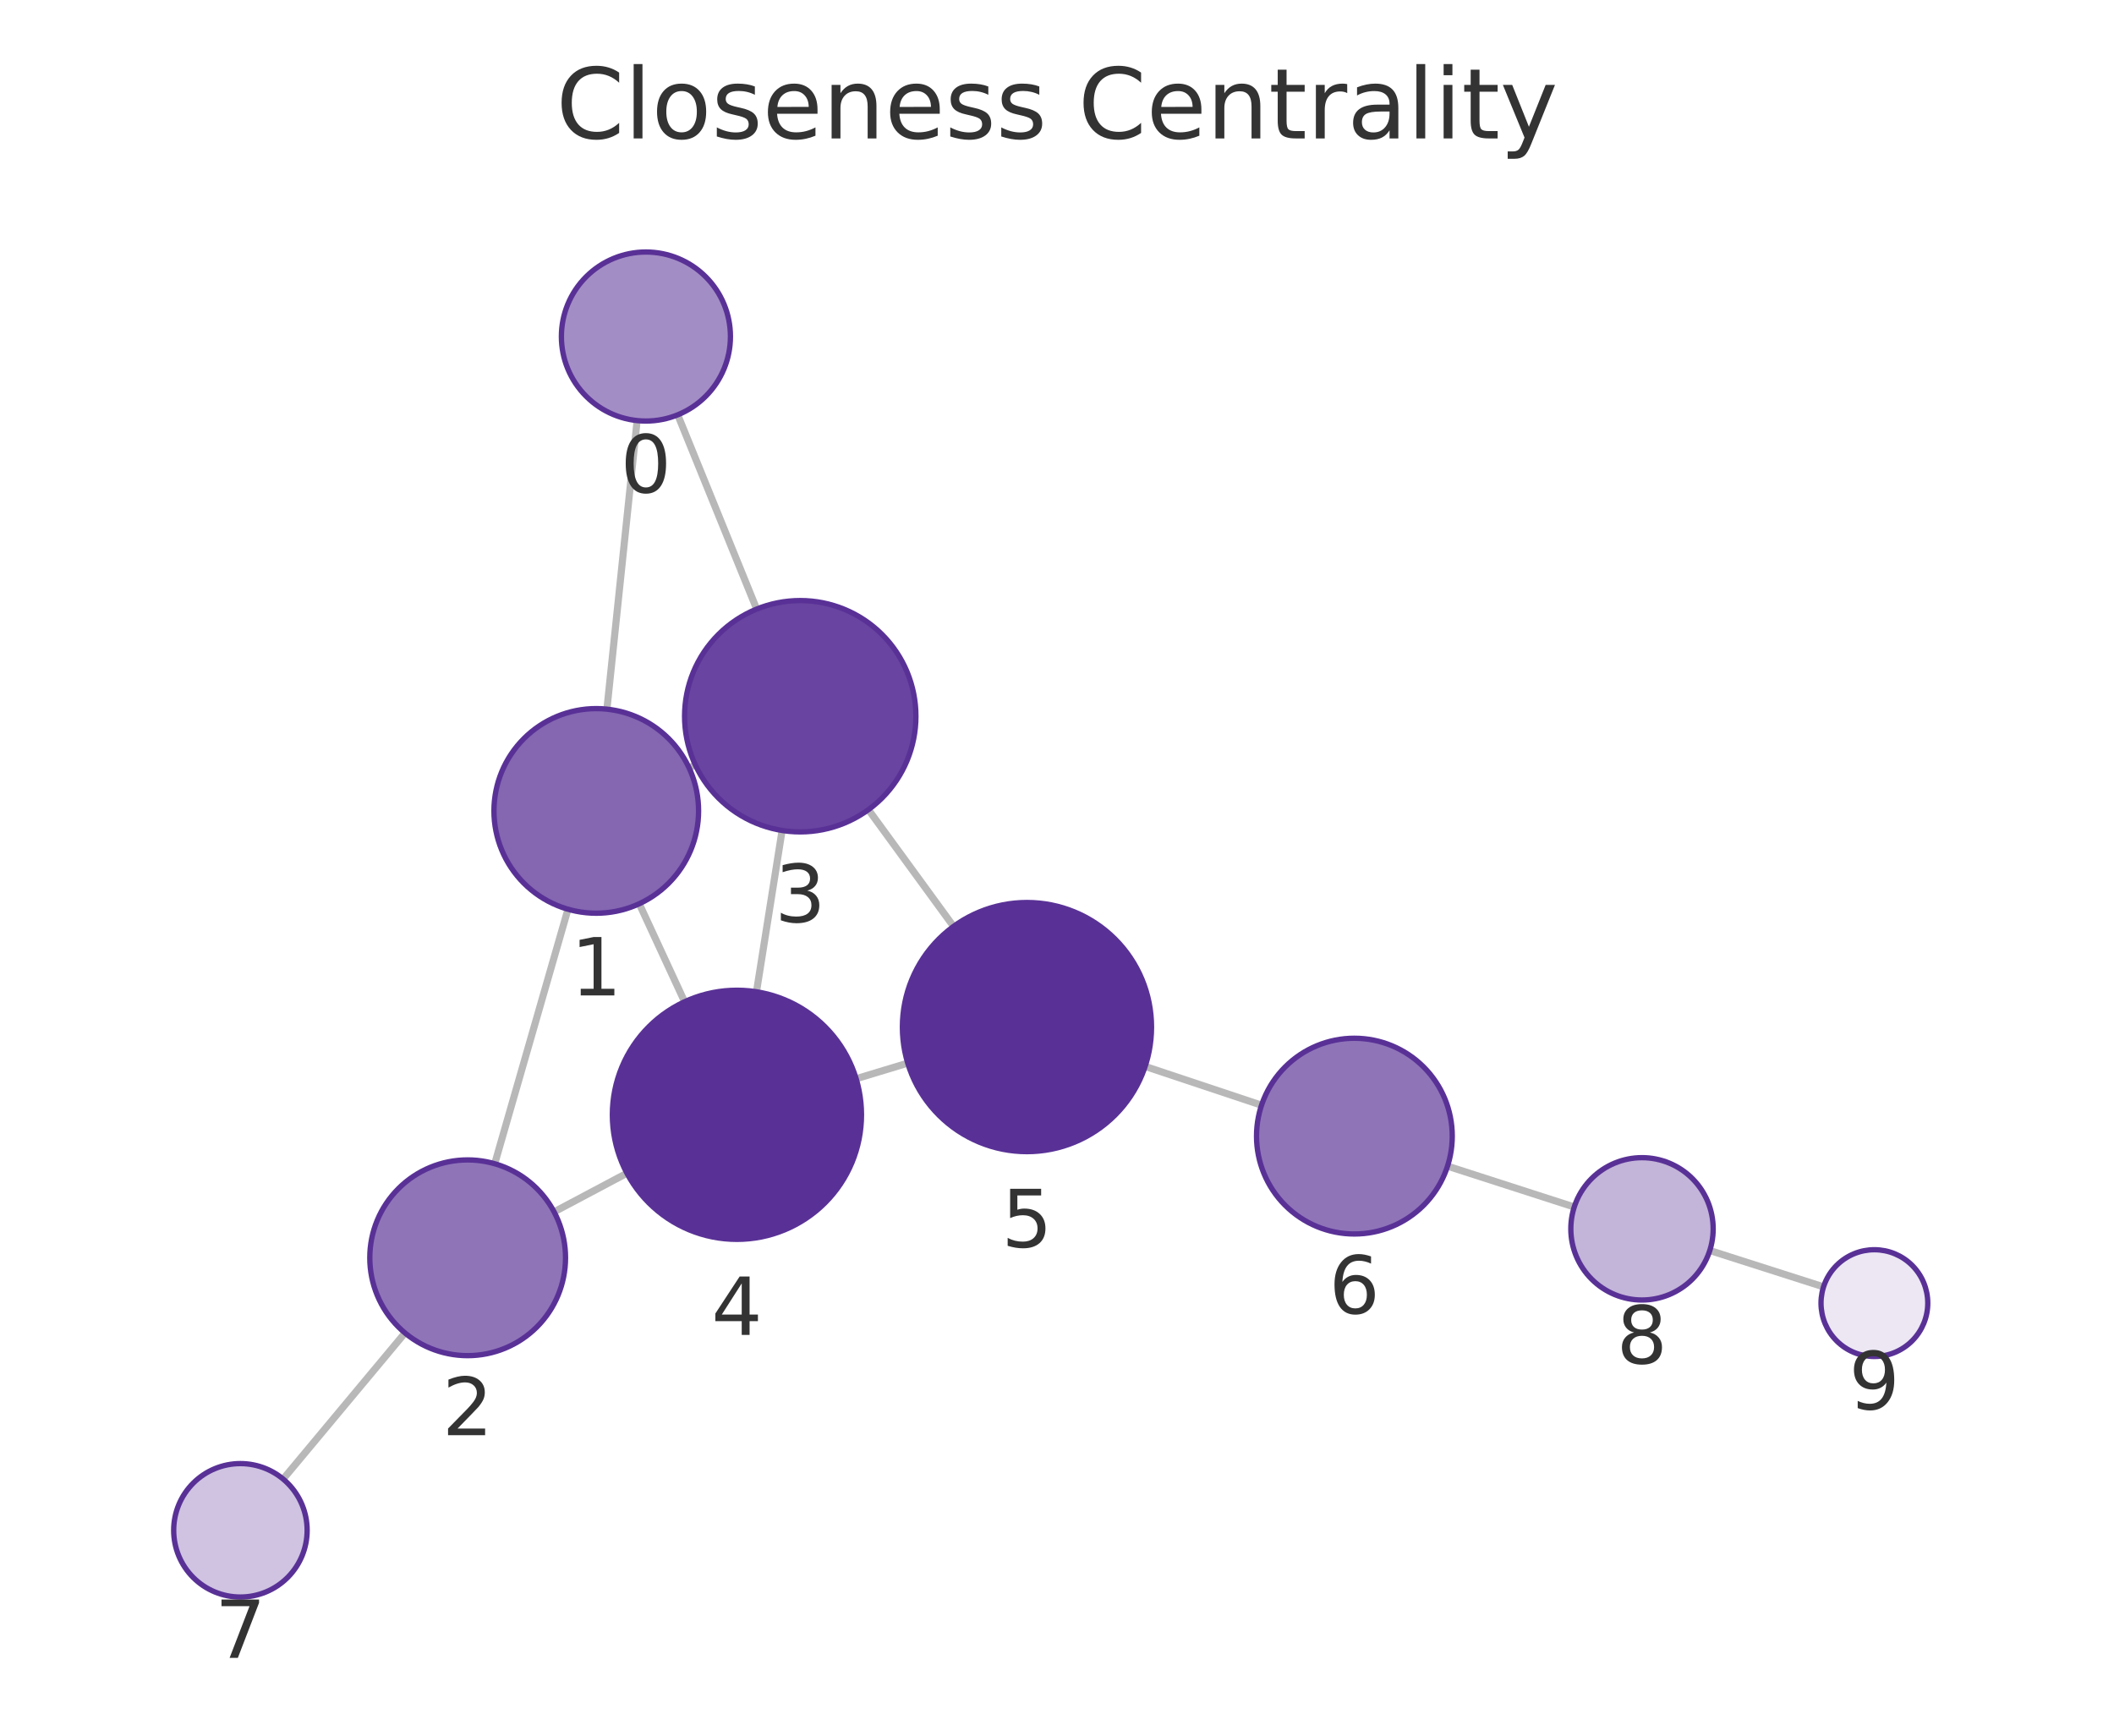
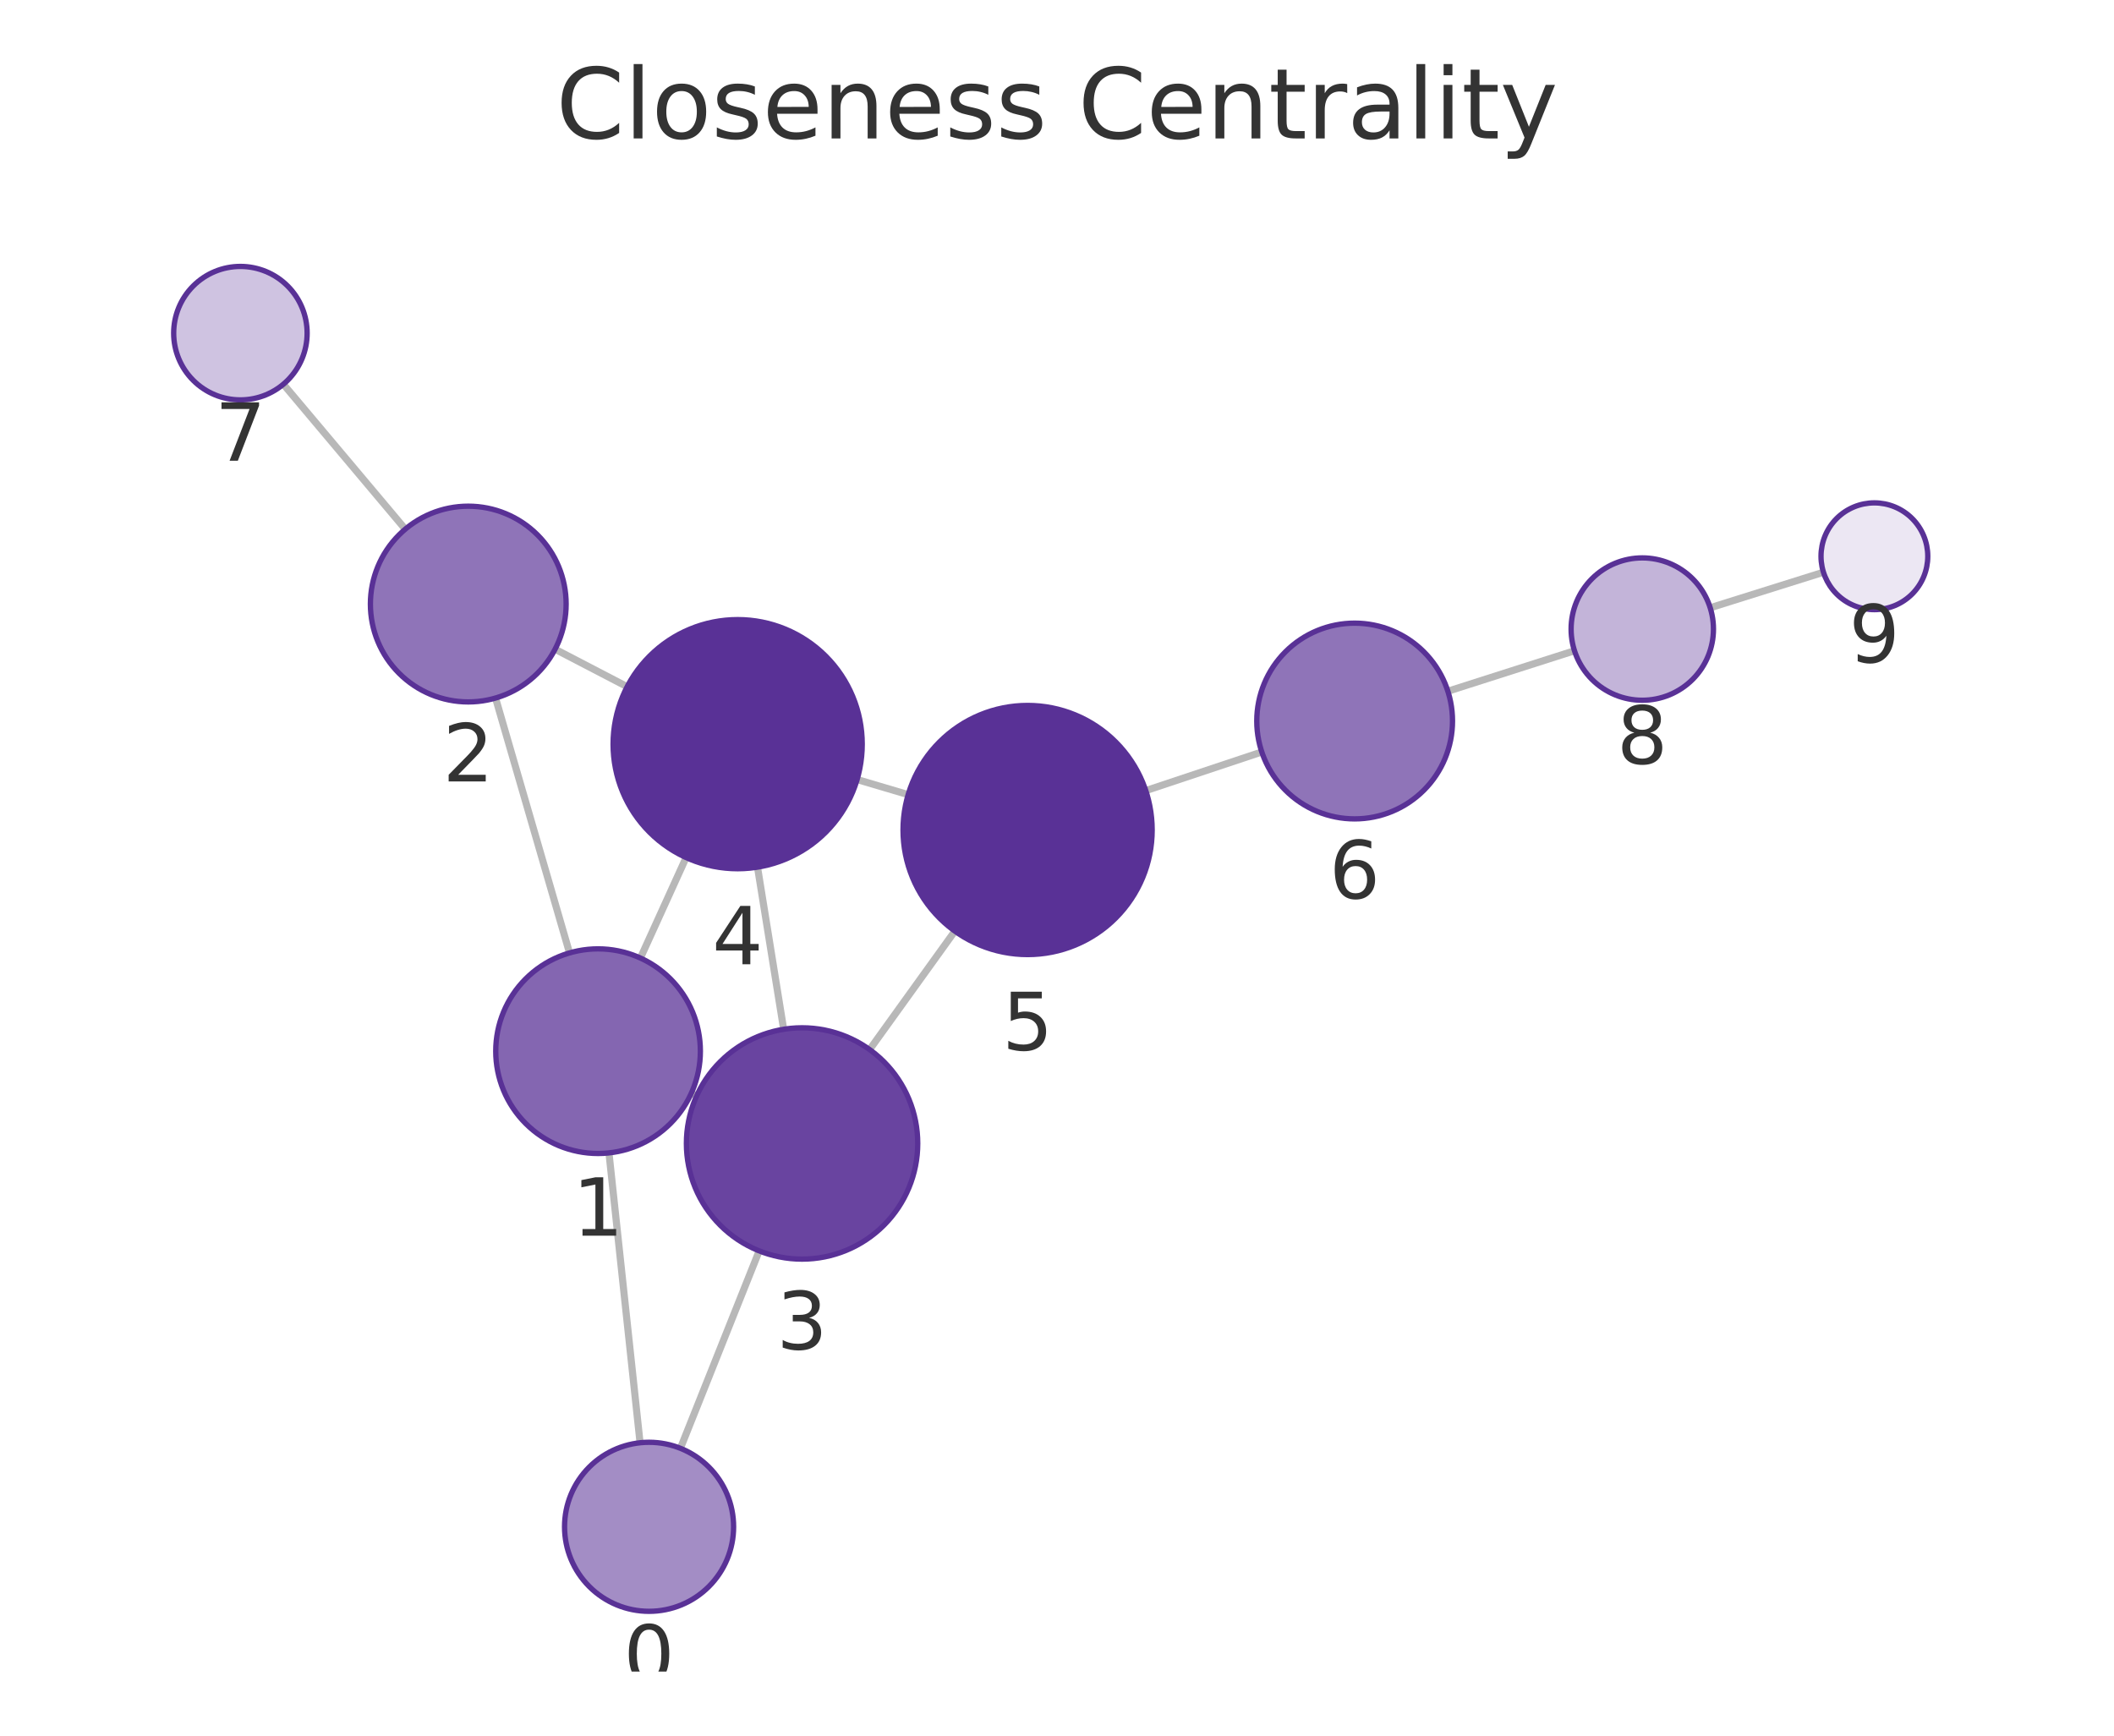
<svg xmlns="http://www.w3.org/2000/svg" xmlns:xlink="http://www.w3.org/1999/xlink" width="237.6pt" height="195.078pt" viewBox="0 0 237.6 195.078" version="1.1">
  <defs>
    <style type="text/css">*{stroke-linejoin: round; stroke-linecap: butt}</style>
  </defs>
  <g id="figure_1">
    <g id="patch_1">
      <path d="M 0 195.078  L 237.6 195.078  L 237.6 0  L 0 0  L 0 195.078  z " style="fill: none" />
    </g>
    <g id="axes_1">
      <g id="patch_2">
        <path d="M 7.2 187.878  L 230.4 187.878  L 230.4 21.558  L 7.2 21.558  L 7.2 187.878  z " style="fill: none" />
      </g>
      <g id="EdgeCollection_1">
-         <path d="M 71.608 47.272  L 68.214 79.705  " clip-path="url(#pb0652a75e1)" style="fill: #b8b8b8; stroke: #b8b8b8; stroke-width: 0.8" />
-         <path d="M 76.174 46.625  L 85.047 68.457  " clip-path="url(#pb0652a75e1)" style="fill: #b8b8b8; stroke: #b8b8b8; stroke-width: 0.8" />
-         <path d="M 63.837 102.194  L 55.604 130.797  " clip-path="url(#pb0652a75e1)" style="fill: #b8b8b8; stroke: #b8b8b8; stroke-width: 0.8" />
-         <path d="M 77.448 86.3  L 78.151 85.974  " clip-path="url(#pb0652a75e1)" style="fill: #b8b8b8; stroke: #b8b8b8; stroke-width: 0.8" />
-         <path d="M 71.848 101.578  L 76.946 112.592  " clip-path="url(#pb0652a75e1)" style="fill: #b8b8b8; stroke: #b8b8b8; stroke-width: 0.8" />
-         <path d="M 62.277 136.209  L 70.462 131.863  " clip-path="url(#pb0652a75e1)" style="fill: #b8b8b8; stroke: #b8b8b8; stroke-width: 0.8" />
-         <path d="M 45.517 149.817  L 31.824 166.238  " clip-path="url(#pb0652a75e1)" style="fill: #b8b8b8; stroke: #b8b8b8; stroke-width: 0.8" />
-         <path d="M 87.903 93.339  L 85.023 111.47  " clip-path="url(#pb0652a75e1)" style="fill: #b8b8b8; stroke: #b8b8b8; stroke-width: 0.8" />
-         <path d="M 97.603 91.003  L 107.174 104.126  " clip-path="url(#pb0652a75e1)" style="fill: #b8b8b8; stroke: #b8b8b8; stroke-width: 0.8" />
-         <path d="M 96.227 121.243  L 102.024 119.49  " clip-path="url(#pb0652a75e1)" style="fill: #b8b8b8; stroke: #b8b8b8; stroke-width: 0.8" />
-         <path d="M 128.707 119.861  L 141.788 124.218  " clip-path="url(#pb0652a75e1)" style="fill: #b8b8b8; stroke: #b8b8b8; stroke-width: 0.8" />
-         <path d="M 162.694 131.069  L 176.935 135.66  " clip-path="url(#pb0652a75e1)" style="fill: #b8b8b8; stroke: #b8b8b8; stroke-width: 0.8" />
-         <path d="M 192.17 140.55  L 204.954 144.635  " clip-path="url(#pb0652a75e1)" style="fill: #b8b8b8; stroke: #b8b8b8; stroke-width: 0.8" />
+         <path d="M 71.939 162.158  L 68.444 129.581  " clip-path="url(#pc39cd38306)" style="fill: #b8b8b8; stroke: #b8b8b8; stroke-width: 0.8" />
+         <path d="M 76.473 162.781  L 85.329 140.592  " clip-path="url(#pc39cd38306)" style="fill: #b8b8b8; stroke: #b8b8b8; stroke-width: 0.8" />
+         <path d="M 64.012 107.102  L 55.697 78.457  " clip-path="url(#pc39cd38306)" style="fill: #b8b8b8; stroke: #b8b8b8; stroke-width: 0.8" />
+         <path d="M 77.695 122.886  L 78.303 123.161  " clip-path="url(#pc39cd38306)" style="fill: #b8b8b8; stroke: #b8b8b8; stroke-width: 0.8" />
+         <path d="M 71.978 107.678  L 77.114 96.385  " clip-path="url(#pc39cd38306)" style="fill: #b8b8b8; stroke: #b8b8b8; stroke-width: 0.8" />
+         <path d="M 62.389 72.968  L 70.489 77.181  " clip-path="url(#pc39cd38306)" style="fill: #b8b8b8; stroke: #b8b8b8; stroke-width: 0.8" />
+         <path d="M 45.55 59.475  L 31.848 43.185  " clip-path="url(#pc39cd38306)" style="fill: #b8b8b8; stroke: #b8b8b8; stroke-width: 0.8" />
+         <path d="M 88.078 115.684  L 85.139 97.462  " clip-path="url(#pc39cd38306)" style="fill: #b8b8b8; stroke: #b8b8b8; stroke-width: 0.8" />
+         <path d="M 97.74 117.966  L 107.32 104.652  " clip-path="url(#pc39cd38306)" style="fill: #b8b8b8; stroke: #b8b8b8; stroke-width: 0.8" />
+         <path d="M 96.333 87.615  L 102.072 89.314  " clip-path="url(#pc39cd38306)" style="fill: #b8b8b8; stroke: #b8b8b8; stroke-width: 0.8" />
+         <path d="M 128.778 88.862  L 141.817 84.517  " clip-path="url(#pc39cd38306)" style="fill: #b8b8b8; stroke: #b8b8b8; stroke-width: 0.8" />
+         <path d="M 162.731 77.69  L 176.962 73.141  " clip-path="url(#pc39cd38306)" style="fill: #b8b8b8; stroke: #b8b8b8; stroke-width: 0.8" />
+         <path d="M 192.215 68.31  L 204.945 64.316  " clip-path="url(#pc39cd38306)" style="fill: #b8b8b8; stroke: #b8b8b8; stroke-width: 0.8" />
      </g>
      <g id="VertexCollection_1">
-         <path d="M 72.597 47.324  C 75.116 47.324 77.533 46.323 79.314 44.541  C 81.096 42.76 82.097 40.343 82.097 37.824  C 82.097 35.304 81.096 32.888 79.314 31.106  C 77.533 29.325 75.116 28.324 72.597 28.324  C 70.077 28.324 67.661 29.325 65.879 31.106  C 64.098 32.888 63.097 35.304 63.097 37.824  C 63.097 40.343 64.098 42.76 65.879 44.541  C 67.661 46.323 70.077 47.324 72.597 47.324  z " clip-path="url(#pb0652a75e1)" style="fill: #a38dc5; stroke: #593196; stroke-width: 0.6" />
-         <path d="M 67.017 102.642  C 70.067 102.642 72.992 101.43 75.149 99.274  C 77.305 97.117 78.517 94.192 78.517 91.142  C 78.517 88.092 77.305 85.167 75.149 83.01  C 72.992 80.854 70.067 79.642 67.017 79.642  C 63.967 79.642 61.042 80.854 58.885 83.01  C 56.729 85.167 55.517 88.092 55.517 91.142  C 55.517 94.192 56.729 97.117 58.885 99.274  C 61.042 101.43 63.967 102.642 67.017 102.642  z " clip-path="url(#pb0652a75e1)" style="fill: #8466b1; stroke: #593196; stroke-width: 0.6" />
-         <path d="M 52.562 152.368  C 55.479 152.368 58.277 151.209 60.34 149.147  C 62.403 147.084 63.562 144.286 63.562 141.368  C 63.562 138.451 62.403 135.653 60.34 133.59  C 58.277 131.527 55.479 130.368 52.562 130.368  C 49.645 130.368 46.847 131.527 44.784 133.59  C 42.721 135.653 41.562 138.451 41.562 141.368  C 41.562 144.286 42.721 147.084 44.784 149.147  C 46.847 151.209 49.645 152.368 52.562 152.368  z " clip-path="url(#pb0652a75e1)" style="fill: #8f74b8; stroke: #593196; stroke-width: 0.6" />
-         <path d="M 89.942 93.5  C 93.39 93.5 96.697 92.13 99.135 89.693  C 101.573 87.255 102.942 83.948 102.942 80.5  C 102.942 77.053 101.573 73.746 99.135 71.308  C 96.697 68.87 93.39 67.5 89.942 67.5  C 86.495 67.5 83.188 68.87 80.75 71.308  C 78.312 73.746 76.942 77.053 76.942 80.5  C 76.942 83.948 78.312 87.255 80.75 89.693  C 83.188 92.13 86.495 93.5 89.942 93.5  z " clip-path="url(#pb0652a75e1)" style="fill: #6944a0; stroke: #593196; stroke-width: 0.6" />
-         <path d="M 82.826 139.297  C 86.539 139.297 90.101 137.821 92.726 135.196  C 95.351 132.571 96.826 129.009 96.826 125.297  C 96.826 121.584 95.351 118.022 92.726 115.397  C 90.101 112.772 86.539 111.297 82.826 111.297  C 79.114 111.297 75.552 112.772 72.927 115.397  C 70.302 118.022 68.826 121.584 68.826 125.297  C 68.826 129.009 70.302 132.571 72.927 135.196  C 75.552 137.821 79.114 139.297 82.826 139.297  z " clip-path="url(#pb0652a75e1)" style="fill: #593196; stroke: #593196; stroke-width: 0.6" />
-         <path d="M 115.424 129.437  C 119.137 129.437 122.698 127.962 125.323 125.336  C 127.949 122.711 129.424 119.15 129.424 115.437  C 129.424 111.724 127.949 108.163 125.323 105.537  C 122.698 102.912 119.137 101.437 115.424 101.437  C 111.711 101.437 108.15 102.912 105.524 105.537  C 102.899 108.163 101.424 111.724 101.424 115.437  C 101.424 119.15 102.899 122.711 105.524 125.336  C 108.15 127.962 111.711 129.437 115.424 129.437  z " clip-path="url(#pb0652a75e1)" style="fill: #593196; stroke: #593196; stroke-width: 0.6" />
-         <path d="M 152.225 138.694  C 155.142 138.694 157.94 137.535 160.003 135.473  C 162.066 133.41 163.225 130.612 163.225 127.694  C 163.225 124.777 162.066 121.979 160.003 119.916  C 157.94 117.853 155.142 116.694 152.225 116.694  C 149.307 116.694 146.509 117.853 144.446 119.916  C 142.384 121.979 141.225 124.777 141.225 127.694  C 141.225 130.612 142.384 133.41 144.446 135.473  C 146.509 137.535 149.307 138.694 152.225 138.694  z " clip-path="url(#pb0652a75e1)" style="fill: #8f74b8; stroke: #593196; stroke-width: 0.6" />
-         <path d="M 27.021 179.499  C 29.01 179.499 30.918 178.708 32.324 177.302  C 33.731 175.895 34.521 173.988 34.521 171.999  C 34.521 170.01 33.731 168.102 32.324 166.695  C 30.918 165.289 29.01 164.499 27.021 164.499  C 25.032 164.499 23.124 165.289 21.718 166.695  C 20.311 168.102 19.521 170.01 19.521 171.999  C 19.521 173.988 20.311 175.895 21.718 177.302  C 23.124 178.708 25.032 179.499 27.021 179.499  z " clip-path="url(#pb0652a75e1)" style="fill: #cfc3e1; stroke: #593196; stroke-width: 0.6" />
-         <path d="M 184.55 146.115  C 186.671 146.115 188.706 145.272 190.206 143.772  C 191.707 142.272 192.55 140.237 192.55 138.115  C 192.55 135.993 191.707 133.958 190.206 132.458  C 188.706 130.958 186.671 130.115 184.55 130.115  C 182.428 130.115 180.393 130.958 178.893 132.458  C 177.392 133.958 176.55 135.993 176.55 138.115  C 176.55 140.237 177.392 142.272 178.893 143.772  C 180.393 145.272 182.428 146.115 184.55 146.115  z " clip-path="url(#pb0652a75e1)" style="fill: #c3b4d9; stroke: #593196; stroke-width: 0.6" />
-         <path d="M 210.67 152.462  C 212.261 152.462 213.787 151.83 214.912 150.704  C 216.037 149.579 216.67 148.053 216.67 146.462  C 216.67 144.871 216.037 143.344 214.912 142.219  C 213.787 141.094 212.261 140.462 210.67 140.462  C 209.078 140.462 207.552 141.094 206.427 142.219  C 205.302 143.344 204.67 144.871 204.67 146.462  C 204.67 148.053 205.302 149.579 206.427 150.704  C 207.552 151.83 209.078 152.462 210.67 152.462  z " clip-path="url(#pb0652a75e1)" style="fill: #ece7f3; stroke: #593196; stroke-width: 0.6" />
+         <path d="M 72.952 181.104  C 75.471 181.104 77.888 180.103 79.669 178.322  C 81.451 176.54 82.452 174.123 82.452 171.604  C 82.452 169.085 81.451 166.668 79.669 164.887  C 77.888 163.105 75.471 162.104 72.952 162.104  C 70.432 162.104 68.016 163.105 66.234 164.887  C 64.453 166.668 63.452 169.085 63.452 171.604  C 63.452 174.123 64.453 176.54 66.234 178.322  C 68.016 180.103 70.432 181.104 72.952 181.104  z " clip-path="url(#pc39cd38306)" style="fill: #a38dc5; stroke: #593196; stroke-width: 0.6" />
+         <path d="M 67.218 129.646  C 70.267 129.646 73.193 128.434 75.349 126.278  C 77.506 124.121 78.718 121.196 78.718 118.146  C 78.718 115.096 77.506 112.171 75.349 110.014  C 73.193 107.858 70.267 106.646 67.218 106.646  C 64.168 106.646 61.242 107.858 59.086 110.014  C 56.929 112.171 55.718 115.096 55.718 118.146  C 55.718 121.196 56.929 124.121 59.086 126.278  C 61.242 128.434 64.168 129.646 67.218 129.646  z " clip-path="url(#pc39cd38306)" style="fill: #8466b1; stroke: #593196; stroke-width: 0.6" />
+         <path d="M 52.63 78.893  C 55.547 78.893 58.346 77.734 60.408 75.671  C 62.471 73.608 63.63 70.81 63.63 67.893  C 63.63 64.976 62.471 62.178 60.408 60.115  C 58.346 58.052 55.547 56.893 52.63 56.893  C 49.713 56.893 46.915 58.052 44.852 60.115  C 42.789 62.178 41.63 64.976 41.63 67.893  C 41.63 70.81 42.789 73.608 44.852 75.671  C 46.915 77.734 49.713 78.893 52.63 78.893  z " clip-path="url(#pc39cd38306)" style="fill: #8f74b8; stroke: #593196; stroke-width: 0.6" />
+         <path d="M 90.147 141.519  C 93.595 141.519 96.902 140.149 99.34 137.711  C 101.778 135.273 103.147 131.966 103.147 128.519  C 103.147 125.071 101.778 121.764 99.34 119.326  C 96.902 116.888 93.595 115.519 90.147 115.519  C 86.7 115.519 83.393 116.888 80.955 119.326  C 78.517 121.764 77.147 125.071 77.147 128.519  C 77.147 131.966 78.517 135.273 80.955 137.711  C 83.393 140.149 86.7 141.519 90.147 141.519  z " clip-path="url(#pc39cd38306)" style="fill: #6944a0; stroke: #593196; stroke-width: 0.6" />
+         <path d="M 82.909 97.641  C 86.622 97.641 90.184 96.165 92.809 93.54  C 95.434 90.915 96.909 87.353 96.909 83.641  C 96.909 79.928 95.434 76.366 92.809 73.741  C 90.184 71.116 86.622 69.641 82.909 69.641  C 79.197 69.641 75.635 71.116 73.01 73.741  C 70.385 76.366 68.909 79.928 68.909 83.641  C 68.909 87.353 70.385 90.915 73.01 93.54  C 75.635 96.165 79.197 97.641 82.909 97.641  z " clip-path="url(#pc39cd38306)" style="fill: #593196; stroke: #593196; stroke-width: 0.6" />
+         <path d="M 115.496 107.288  C 119.209 107.288 122.771 105.813 125.396 103.187  C 128.021 100.562 129.496 97.001 129.496 93.288  C 129.496 89.575 128.021 86.014 125.396 83.388  C 122.771 80.763 119.209 79.288 115.496 79.288  C 111.784 79.288 108.222 80.763 105.597 83.388  C 102.972 86.014 101.496 89.575 101.496 93.288  C 101.496 97.001 102.972 100.562 105.597 103.187  C 108.222 105.813 111.784 107.288 115.496 107.288  z " clip-path="url(#pc39cd38306)" style="fill: #593196; stroke: #593196; stroke-width: 0.6" />
+         <path d="M 152.253 92.039  C 155.17 92.039 157.968 90.88 160.031 88.817  C 162.094 86.754 163.253 83.956 163.253 81.039  C 163.253 78.122 162.094 75.324 160.031 73.261  C 157.968 71.198 155.17 70.039 152.253 70.039  C 149.336 70.039 146.538 71.198 144.475 73.261  C 142.412 75.324 141.253 78.122 141.253 81.039  C 141.253 83.956 142.412 86.754 144.475 88.817  C 146.538 90.88 149.336 92.039 152.253 92.039  z " clip-path="url(#pc39cd38306)" style="fill: #8f74b8; stroke: #593196; stroke-width: 0.6" />
+         <path d="M 27.02 44.945  C 29.009 44.945 30.917 44.155 32.324 42.748  C 33.73 41.342 34.52 39.434 34.52 37.445  C 34.52 35.456 33.73 33.548 32.324 32.142  C 30.917 30.735 29.009 29.945 27.02 29.945  C 25.031 29.945 23.124 30.735 21.717 32.142  C 20.311 33.548 19.52 35.456 19.52 37.445  C 19.52 39.434 20.311 41.342 21.717 42.748  C 23.124 44.155 25.031 44.945 27.02 44.945  z " clip-path="url(#pc39cd38306)" style="fill: #cfc3e1; stroke: #593196; stroke-width: 0.6" />
+         <path d="M 184.582 78.705  C 186.703 78.705 188.738 77.862 190.239 76.362  C 191.739 74.862 192.582 72.827 192.582 70.705  C 192.582 68.583 191.739 66.548 190.239 65.048  C 188.738 63.548 186.703 62.705 184.582 62.705  C 182.46 62.705 180.425 63.548 178.925 65.048  C 177.425 66.548 176.582 68.583 176.582 70.705  C 176.582 72.827 177.425 74.862 178.925 76.362  C 180.425 77.862 182.46 78.705 184.582 78.705  z " clip-path="url(#pc39cd38306)" style="fill: #c3b4d9; stroke: #593196; stroke-width: 0.6" />
+         <path d="M 210.67 68.52  C 212.261 68.52 213.787 67.888 214.913 66.763  C 216.038 65.638 216.67 64.111 216.67 62.52  C 216.67 60.929 216.038 59.403 214.913 58.277  C 213.787 57.152 212.261 56.52 210.67 56.52  C 209.079 56.52 207.552 57.152 206.427 58.277  C 205.302 59.403 204.67 60.929 204.67 62.52  C 204.67 64.111 205.302 65.638 206.427 66.763  C 207.552 67.888 209.079 68.52 210.67 68.52  z " clip-path="url(#pc39cd38306)" style="fill: #ece7f3; stroke: #593196; stroke-width: 0.6" />
      </g>
      <g id="text_1">
-         <g clip-path="url(#pb0652a75e1)">
-           <g style="fill: #333333" transform="translate(69.73361 55.36166) scale(0.09 -0.09)">
+         <g clip-path="url(#pc39cd38306)">
+           <g style="fill: #333333" transform="translate(70.08869 189.1419) scale(0.09 -0.09)">
            <defs>
              <path id="DejaVuSans-13" d="M 2034 4250  Q 1547 4250 1301 3770  Q 1056 3291 1056 2328  Q 1056 1369 1301 889  Q 1547 409 2034 409  Q 2525 409 2770 889  Q 3016 1369 3016 2328  Q 3016 3291 2770 3770  Q 2525 4250 2034 4250  z M 2034 4750  Q 2819 4750 3233 4129  Q 3647 3509 3647 2328  Q 3647 1150 3233 529  Q 2819 -91 2034 -91  Q 1250 -91 836 529  Q 422 1150 422 2328  Q 422 3509 836 4129  Q 1250 4750 2034 4750  z " transform="scale(0.015625)" />
            </defs>
            <use xlink:href="#DejaVuSans-13" />
          </g>
        </g>
      </g>
      <g id="text_2">
-         <g clip-path="url(#pb0652a75e1)">
-           <g style="fill: #333333" transform="translate(64.15397 111.8801) scale(0.09 -0.09)">
+         <g clip-path="url(#pc39cd38306)">
+           <g style="fill: #333333" transform="translate(64.35449 138.8841) scale(0.09 -0.09)">
            <defs>
              <path id="DejaVuSans-14" d="M 794 531  L 1825 531  L 1825 4091  L 703 3866  L 703 4441  L 1819 4666  L 2450 4666  L 2450 531  L 3481 531  L 3481 0  L 794 0  L 794 531  z " transform="scale(0.015625)" />
            </defs>
            <use xlink:href="#DejaVuSans-14" />
          </g>
        </g>
      </g>
      <g id="text_3">
-         <g clip-path="url(#pb0652a75e1)">
-           <g style="fill: #333333" transform="translate(49.69892 161.3063) scale(0.09 -0.09)">
+         <g clip-path="url(#pc39cd38306)">
+           <g style="fill: #333333" transform="translate(49.76706 87.83091) scale(0.09 -0.09)">
            <defs>
              <path id="DejaVuSans-15" d="M 1228 531  L 3431 531  L 3431 0  L 469 0  L 469 531  Q 828 903 1448 1529  Q 2069 2156 2228 2338  Q 2531 2678 2651 2914  Q 2772 3150 2772 3378  Q 2772 3750 2511 3984  Q 2250 4219 1831 4219  Q 1534 4219 1204 4116  Q 875 4013 500 3803  L 500 4441  Q 881 4594 1212 4672  Q 1544 4750 1819 4750  Q 2544 4750 2975 4387  Q 3406 4025 3406 3419  Q 3406 3131 3298 2873  Q 3191 2616 2906 2266  Q 2828 2175 2409 1742  Q 1991 1309 1228 531  z " transform="scale(0.015625)" />
            </defs>
            <use xlink:href="#DejaVuSans-15" />
          </g>
        </g>
      </g>
      <g id="text_4">
-         <g clip-path="url(#pb0652a75e1)">
-           <g style="fill: #333333" transform="translate(87.0792 103.638) scale(0.09 -0.09)">
+         <g clip-path="url(#pc39cd38306)">
+           <g style="fill: #333333" transform="translate(87.28434 151.6565) scale(0.09 -0.09)">
            <defs>
              <path id="DejaVuSans-16" d="M 2597 2516  Q 3050 2419 3304 2112  Q 3559 1806 3559 1356  Q 3559 666 3084 287  Q 2609 -91 1734 -91  Q 1441 -91 1130 -33  Q 819 25 488 141  L 488 750  Q 750 597 1062 519  Q 1375 441 1716 441  Q 2309 441 2620 675  Q 2931 909 2931 1356  Q 2931 1769 2642 2001  Q 2353 2234 1838 2234  L 1294 2234  L 1294 2753  L 1863 2753  Q 2328 2753 2575 2939  Q 2822 3125 2822 3475  Q 2822 3834 2567 4026  Q 2313 4219 1838 4219  Q 1578 4219 1281 4162  Q 984 4106 628 3988  L 628 4550  Q 988 4650 1302 4700  Q 1616 4750 1894 4750  Q 2613 4750 3031 4423  Q 3450 4097 3450 3541  Q 3450 3153 3228 2886  Q 3006 2619 2597 2516  z " transform="scale(0.015625)" />
            </defs>
            <use xlink:href="#DejaVuSans-16" />
          </g>
        </g>
      </g>
      <g id="text_5">
-         <g clip-path="url(#pb0652a75e1)">
-           <g style="fill: #333333" transform="translate(79.9633 150.0345) scale(0.09 -0.09)">
+         <g clip-path="url(#pc39cd38306)">
+           <g style="fill: #333333" transform="translate(80.04627 108.3784) scale(0.09 -0.09)">
            <defs>
              <path id="DejaVuSans-17" d="M 2419 4116  L 825 1625  L 2419 1625  L 2419 4116  z M 2253 4666  L 3047 4666  L 3047 1625  L 3713 1625  L 3713 1100  L 3047 1100  L 3047 0  L 2419 0  L 2419 1100  L 313 1100  L 313 1709  L 2253 4666  z " transform="scale(0.015625)" />
            </defs>
            <use xlink:href="#DejaVuSans-17" />
          </g>
        </g>
      </g>
      <g id="text_6">
-         <g clip-path="url(#pb0652a75e1)">
-           <g style="fill: #333333" transform="translate(112.5609 140.1747) scale(0.09 -0.09)">
+         <g clip-path="url(#pc39cd38306)">
+           <g style="fill: #333333" transform="translate(112.6333 118.0259) scale(0.09 -0.09)">
            <defs>
              <path id="DejaVuSans-18" d="M 691 4666  L 3169 4666  L 3169 4134  L 1269 4134  L 1269 2991  Q 1406 3038 1543 3061  Q 1681 3084 1819 3084  Q 2600 3084 3056 2656  Q 3513 2228 3513 1497  Q 3513 744 3044 326  Q 2575 -91 1722 -91  Q 1428 -91 1123 -41  Q 819 9 494 109  L 494 744  Q 775 591 1075 516  Q 1375 441 1709 441  Q 2250 441 2565 725  Q 2881 1009 2881 1497  Q 2881 1984 2565 2268  Q 2250 2553 1709 2553  Q 1456 2553 1204 2497  Q 953 2441 691 2322  L 691 4666  z " transform="scale(0.015625)" />
            </defs>
            <use xlink:href="#DejaVuSans-18" />
          </g>
        </g>
      </g>
      <g id="text_7">
-         <g clip-path="url(#pb0652a75e1)">
-           <g style="fill: #333333" transform="translate(149.3615 147.6323) scale(0.09 -0.09)">
+         <g clip-path="url(#pc39cd38306)">
+           <g style="fill: #333333" transform="translate(149.3898 100.9768) scale(0.09 -0.09)">
            <defs>
              <path id="DejaVuSans-19" d="M 2113 2584  Q 1688 2584 1439 2293  Q 1191 2003 1191 1497  Q 1191 994 1439 701  Q 1688 409 2113 409  Q 2538 409 2786 701  Q 3034 994 3034 1497  Q 3034 2003 2786 2293  Q 2538 2584 2113 2584  z M 3366 4563  L 3366 3988  Q 3128 4100 2886 4159  Q 2644 4219 2406 4219  Q 1781 4219 1451 3797  Q 1122 3375 1075 2522  Q 1259 2794 1537 2939  Q 1816 3084 2150 3084  Q 2853 3084 3261 2657  Q 3669 2231 3669 1497  Q 3669 778 3244 343  Q 2819 -91 2113 -91  Q 1303 -91 875 529  Q 447 1150 447 2328  Q 447 3434 972 4092  Q 1497 4750 2381 4750  Q 2619 4750 2861 4703  Q 3103 4656 3366 4563  z " transform="scale(0.015625)" />
            </defs>
            <use xlink:href="#DejaVuSans-19" />
          </g>
        </g>
      </g>
      <g id="text_8">
-         <g clip-path="url(#pb0652a75e1)">
-           <g style="fill: #333333" transform="translate(24.1577 186.3365) scale(0.09 -0.09)">
+         <g clip-path="url(#pc39cd38306)">
+           <g style="fill: #333333" transform="translate(24.15734 51.78273) scale(0.09 -0.09)">
            <defs>
              <path id="DejaVuSans-1a" d="M 525 4666  L 3525 4666  L 3525 4397  L 1831 0  L 1172 0  L 2766 4134  L 525 4134  L 525 4666  z " transform="scale(0.015625)" />
            </defs>
            <use xlink:href="#DejaVuSans-1a" />
          </g>
        </g>
      </g>
      <g id="text_9">
-         <g clip-path="url(#pb0652a75e1)">
-           <g style="fill: #333333" transform="translate(181.6864 153.2528) scale(0.09 -0.09)">
+         <g clip-path="url(#pc39cd38306)">
+           <g style="fill: #333333" transform="translate(181.7186 85.84286) scale(0.09 -0.09)">
            <defs>
              <path id="DejaVuSans-1b" d="M 2034 2216  Q 1584 2216 1326 1975  Q 1069 1734 1069 1313  Q 1069 891 1326 650  Q 1584 409 2034 409  Q 2484 409 2743 651  Q 3003 894 3003 1313  Q 3003 1734 2745 1975  Q 2488 2216 2034 2216  z M 1403 2484  Q 997 2584 770 2862  Q 544 3141 544 3541  Q 544 4100 942 4425  Q 1341 4750 2034 4750  Q 2731 4750 3128 4425  Q 3525 4100 3525 3541  Q 3525 3141 3298 2862  Q 3072 2584 2669 2484  Q 3125 2378 3379 2068  Q 3634 1759 3634 1313  Q 3634 634 3220 271  Q 2806 -91 2034 -91  Q 1263 -91 848 271  Q 434 634 434 1313  Q 434 1759 690 2068  Q 947 2378 1403 2484  z M 1172 3481  Q 1172 3119 1398 2916  Q 1625 2713 2034 2713  Q 2441 2713 2670 2916  Q 2900 3119 2900 3481  Q 2900 3844 2670 4047  Q 2441 4250 2034 4250  Q 1625 4250 1398 4047  Q 1172 3844 1172 3481  z " transform="scale(0.015625)" />
            </defs>
            <use xlink:href="#DejaVuSans-1b" />
          </g>
        </g>
      </g>
      <g id="text_10">
-         <g clip-path="url(#pb0652a75e1)">
-           <g style="fill: #333333" transform="translate(207.8065 158.3997) scale(0.09 -0.09)">
+         <g clip-path="url(#pc39cd38306)">
+           <g style="fill: #333333" transform="translate(207.8068 74.45793) scale(0.09 -0.09)">
            <defs>
              <path id="DejaVuSans-1c" d="M 703 97  L 703 672  Q 941 559 1184 500  Q 1428 441 1663 441  Q 2288 441 2617 861  Q 2947 1281 2994 2138  Q 2813 1869 2534 1725  Q 2256 1581 1919 1581  Q 1219 1581 811 2004  Q 403 2428 403 3163  Q 403 3881 828 4315  Q 1253 4750 1959 4750  Q 2769 4750 3195 4129  Q 3622 3509 3622 2328  Q 3622 1225 3098 567  Q 2575 -91 1691 -91  Q 1453 -91 1209 -44  Q 966 3 703 97  z M 1959 2075  Q 2384 2075 2632 2365  Q 2881 2656 2881 3163  Q 2881 3666 2632 3958  Q 2384 4250 1959 4250  Q 1534 4250 1286 3958  Q 1038 3666 1038 3163  Q 1038 2656 1286 2365  Q 1534 2075 1959 2075  z " transform="scale(0.015625)" />
            </defs>
            <use xlink:href="#DejaVuSans-1c" />
          </g>
        </g>
      </g>
      <g id="matplotlib.axis_1" />
      <g id="matplotlib.axis_2" />
      <g id="text_11">
        <g style="fill: #333333" transform="translate(62.5032 15.55828) scale(0.11 -0.11)">
          <defs>
            <path id="DejaVuSans-26" d="M 4122 4306  L 4122 3641  Q 3803 3938 3442 4084  Q 3081 4231 2675 4231  Q 1875 4231 1450 3742  Q 1025 3253 1025 2328  Q 1025 1406 1450 917  Q 1875 428 2675 428  Q 3081 428 3442 575  Q 3803 722 4122 1019  L 4122 359  Q 3791 134 3420 21  Q 3050 -91 2638 -91  Q 1578 -91 968 557  Q 359 1206 359 2328  Q 359 3453 968 4101  Q 1578 4750 2638 4750  Q 3056 4750 3426 4639  Q 3797 4528 4122 4306  z " transform="scale(0.015625)" />
            <path id="DejaVuSans-4f" d="M 603 4863  L 1178 4863  L 1178 0  L 603 0  L 603 4863  z " transform="scale(0.015625)" />
            <path id="DejaVuSans-52" d="M 1959 3097  Q 1497 3097 1228 2736  Q 959 2375 959 1747  Q 959 1119 1226 758  Q 1494 397 1959 397  Q 2419 397 2687 759  Q 2956 1122 2956 1747  Q 2956 2369 2687 2733  Q 2419 3097 1959 3097  z M 1959 3584  Q 2709 3584 3137 3096  Q 3566 2609 3566 1747  Q 3566 888 3137 398  Q 2709 -91 1959 -91  Q 1206 -91 779 398  Q 353 888 353 1747  Q 353 2609 779 3096  Q 1206 3584 1959 3584  z " transform="scale(0.015625)" />
            <path id="DejaVuSans-56" d="M 2834 3397  L 2834 2853  Q 2591 2978 2328 3040  Q 2066 3103 1784 3103  Q 1356 3103 1142 2972  Q 928 2841 928 2578  Q 928 2378 1081 2264  Q 1234 2150 1697 2047  L 1894 2003  Q 2506 1872 2764 1633  Q 3022 1394 3022 966  Q 3022 478 2636 193  Q 2250 -91 1575 -91  Q 1294 -91 989 -36  Q 684 19 347 128  L 347 722  Q 666 556 975 473  Q 1284 391 1588 391  Q 1994 391 2212 530  Q 2431 669 2431 922  Q 2431 1156 2273 1281  Q 2116 1406 1581 1522  L 1381 1569  Q 847 1681 609 1914  Q 372 2147 372 2553  Q 372 3047 722 3315  Q 1072 3584 1716 3584  Q 2034 3584 2315 3537  Q 2597 3491 2834 3397  z " transform="scale(0.015625)" />
            <path id="DejaVuSans-48" d="M 3597 1894  L 3597 1613  L 953 1613  Q 991 1019 1311 708  Q 1631 397 2203 397  Q 2534 397 2845 478  Q 3156 559 3463 722  L 3463 178  Q 3153 47 2828 -22  Q 2503 -91 2169 -91  Q 1331 -91 842 396  Q 353 884 353 1716  Q 353 2575 817 3079  Q 1281 3584 2069 3584  Q 2775 3584 3186 3129  Q 3597 2675 3597 1894  z M 3022 2063  Q 3016 2534 2758 2815  Q 2500 3097 2075 3097  Q 1594 3097 1305 2825  Q 1016 2553 972 2059  L 3022 2063  z " transform="scale(0.015625)" />
            <path id="DejaVuSans-51" d="M 3513 2113  L 3513 0  L 2938 0  L 2938 2094  Q 2938 2591 2744 2837  Q 2550 3084 2163 3084  Q 1697 3084 1428 2787  Q 1159 2491 1159 1978  L 1159 0  L 581 0  L 581 3500  L 1159 3500  L 1159 2956  Q 1366 3272 1645 3428  Q 1925 3584 2291 3584  Q 2894 3584 3203 3211  Q 3513 2838 3513 2113  z " transform="scale(0.015625)" />
            <path id="DejaVuSans-3" transform="scale(0.015625)" />
            <path id="DejaVuSans-57" d="M 1172 4494  L 1172 3500  L 2356 3500  L 2356 3053  L 1172 3053  L 1172 1153  Q 1172 725 1289 603  Q 1406 481 1766 481  L 2356 481  L 2356 0  L 1766 0  Q 1100 0 847 248  Q 594 497 594 1153  L 594 3053  L 172 3053  L 172 3500  L 594 3500  L 594 4494  L 1172 4494  z " transform="scale(0.015625)" />
            <path id="DejaVuSans-55" d="M 2631 2963  Q 2534 3019 2420 3045  Q 2306 3072 2169 3072  Q 1681 3072 1420 2755  Q 1159 2438 1159 1844  L 1159 0  L 581 0  L 581 3500  L 1159 3500  L 1159 2956  Q 1341 3275 1631 3429  Q 1922 3584 2338 3584  Q 2397 3584 2469 3576  Q 2541 3569 2628 3553  L 2631 2963  z " transform="scale(0.015625)" />
            <path id="DejaVuSans-44" d="M 2194 1759  Q 1497 1759 1228 1600  Q 959 1441 959 1056  Q 959 750 1161 570  Q 1363 391 1709 391  Q 2188 391 2477 730  Q 2766 1069 2766 1631  L 2766 1759  L 2194 1759  z M 3341 1997  L 3341 0  L 2766 0  L 2766 531  Q 2569 213 2275 61  Q 1981 -91 1556 -91  Q 1019 -91 701 211  Q 384 513 384 1019  Q 384 1609 779 1909  Q 1175 2209 1959 2209  L 2766 2209  L 2766 2266  Q 2766 2663 2505 2880  Q 2244 3097 1772 3097  Q 1472 3097 1187 3025  Q 903 2953 641 2809  L 641 3341  Q 956 3463 1253 3523  Q 1550 3584 1831 3584  Q 2591 3584 2966 3190  Q 3341 2797 3341 1997  z " transform="scale(0.015625)" />
            <path id="DejaVuSans-4c" d="M 603 3500  L 1178 3500  L 1178 0  L 603 0  L 603 3500  z M 603 4863  L 1178 4863  L 1178 4134  L 603 4134  L 603 4863  z " transform="scale(0.015625)" />
            <path id="DejaVuSans-5c" d="M 2059 -325  Q 1816 -950 1584 -1140  Q 1353 -1331 966 -1331  L 506 -1331  L 506 -850  L 844 -850  Q 1081 -850 1212 -737  Q 1344 -625 1503 -206  L 1606 56  L 191 3500  L 800 3500  L 1894 763  L 2988 3500  L 3597 3500  L 2059 -325  z " transform="scale(0.015625)" />
          </defs>
          <use xlink:href="#DejaVuSans-26" />
          <use xlink:href="#DejaVuSans-4f" transform="translate(69.82812 0)" />
          <use xlink:href="#DejaVuSans-52" transform="translate(97.60938 0)" />
          <use xlink:href="#DejaVuSans-56" transform="translate(158.7969 0)" />
          <use xlink:href="#DejaVuSans-48" transform="translate(210.8906 0)" />
          <use xlink:href="#DejaVuSans-51" transform="translate(272.4219 0)" />
          <use xlink:href="#DejaVuSans-48" transform="translate(335.7969 0)" />
          <use xlink:href="#DejaVuSans-56" transform="translate(397.3281 0)" />
          <use xlink:href="#DejaVuSans-56" transform="translate(449.4219 0)" />
          <use xlink:href="#DejaVuSans-3" transform="translate(501.5156 0)" />
          <use xlink:href="#DejaVuSans-26" transform="translate(533.2969 0)" />
          <use xlink:href="#DejaVuSans-48" transform="translate(603.125 0)" />
          <use xlink:href="#DejaVuSans-51" transform="translate(664.6562 0)" />
          <use xlink:href="#DejaVuSans-57" transform="translate(728.0312 0)" />
          <use xlink:href="#DejaVuSans-55" transform="translate(767.2344 0)" />
          <use xlink:href="#DejaVuSans-44" transform="translate(808.3438 0)" />
          <use xlink:href="#DejaVuSans-4f" transform="translate(869.625 0)" />
          <use xlink:href="#DejaVuSans-4c" transform="translate(897.4062 0)" />
          <use xlink:href="#DejaVuSans-57" transform="translate(925.1875 0)" />
          <use xlink:href="#DejaVuSans-5c" transform="translate(964.3906 0)" />
        </g>
      </g>
    </g>
  </g>
  <defs>
-     <clipPath id="pb0652a75e1">
+     <clipPath id="pc39cd38306">
      <rect x="7.2" y="21.558" width="223.2" height="166.32" />
    </clipPath>
  </defs>
</svg>
